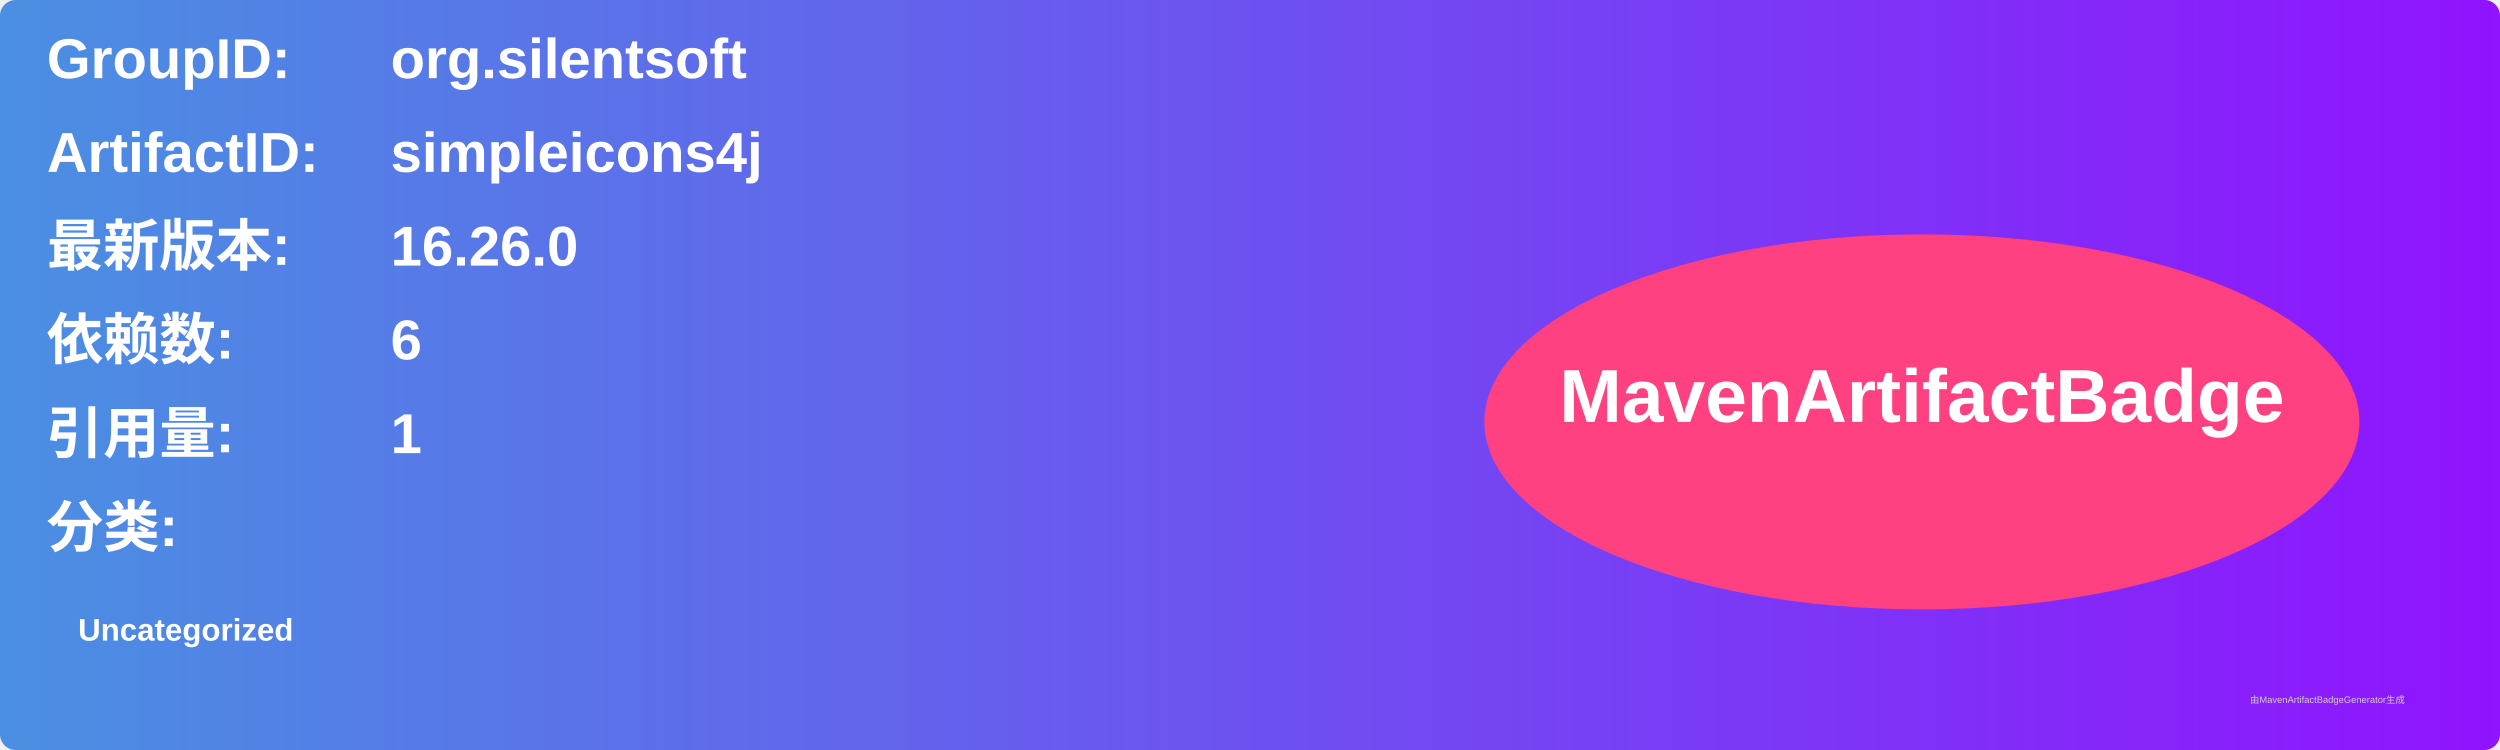
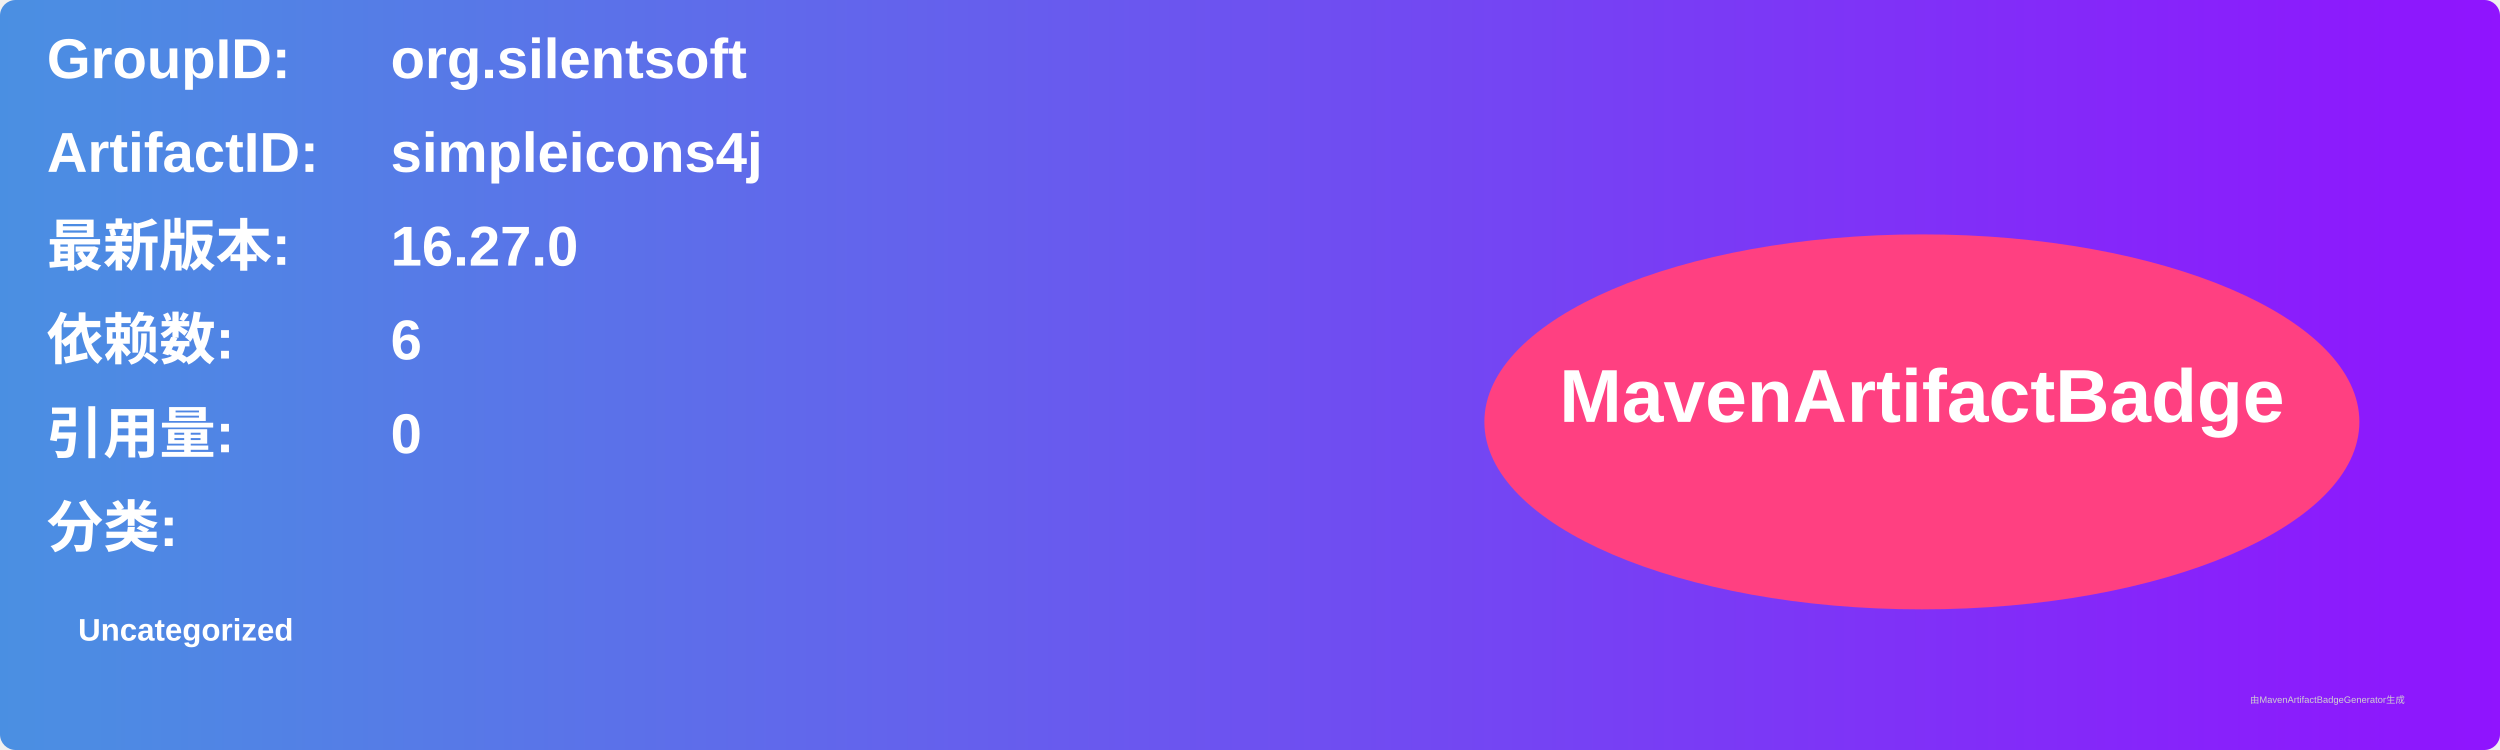
<svg xmlns="http://www.w3.org/2000/svg" width="800" height="240" viewBox="0 0 800 240">
  <linearGradient id="grad" x1="0%" y1="0%" x2="100%" y2="0%">
    <stop offset="0%" stop-color="#4a90e2" />
    <stop offset="100%" stop-color="#9013fe" />
  </linearGradient>
  <rect width="100%" height="100%" rx="5" ry="5" fill="url(#grad)" />
  <g transform="translate(15, 15)">
    <text x="0" y="10" font-family="Arial" font-size="18" fill="white" font-weight="bold" width="260">GroupID:</text>
    <text x="110" y="10" font-family="Arial" font-size="18" fill="white" font-weight="bold" width="460">org.silentsoft</text>
    <text x="0" y="40" font-family="Arial" font-size="18" fill="white" font-weight="bold" width="260">ArtifactID:</text>
    <text x="110" y="40" font-family="Arial" font-size="18" fill="white" font-weight="bold" width="460">simpleicons4j</text>
    <text x="0" y="70" font-family="Arial" font-size="18" fill="white" font-weight="bold">最新版本:</text>
    <text x="110" y="70" font-family="Arial" font-size="18" fill="white" font-weight="bold">
-       <tspan font-weight="bold">16.26.0</tspan>
+       <tspan font-weight="bold">16.27.0</tspan>
    </text>
    <text x="0" y="100" font-family="Arial" font-size="18" fill="white" font-weight="bold">依赖数: </text>
    <text x="110" y="100" font-family="Arial" font-size="18" fill="white">
      <tspan font-weight="bold">6</tspan>
    </text>
    <text x="0" y="130" font-family="Arial" font-size="18" fill="white" font-weight="bold">引用量: </text>
    <text x="110" y="130" font-family="Arial" font-size="18" fill="white">
-       <tspan font-weight="bold">1</tspan>
+       <tspan font-weight="bold">0</tspan>
    </text>
    <text x="0" y="160" font-family="Arial" font-size="18" fill="white" font-weight="bold">分类:</text>
    <text x="10" y="190" font-family="Arial" font-size="10" fill="white">
      <tspan font-weight="bold">Uncategorized</tspan>
    </text>
    <ellipse cx="600" cy="120" rx="140" ry="60" fill="#ff4081" />
    <text x="600" y="120" text-anchor="middle" font-family="Arial" font-size="24" fill="white" font-weight="bold">MavenArtifactBadge</text>
  </g>
  <text x="720" y="225" font-family="Arial" font-size="3" fill="#d0d0d0">由MavenArtifactBadgeGenerator生成</text>
</svg>
